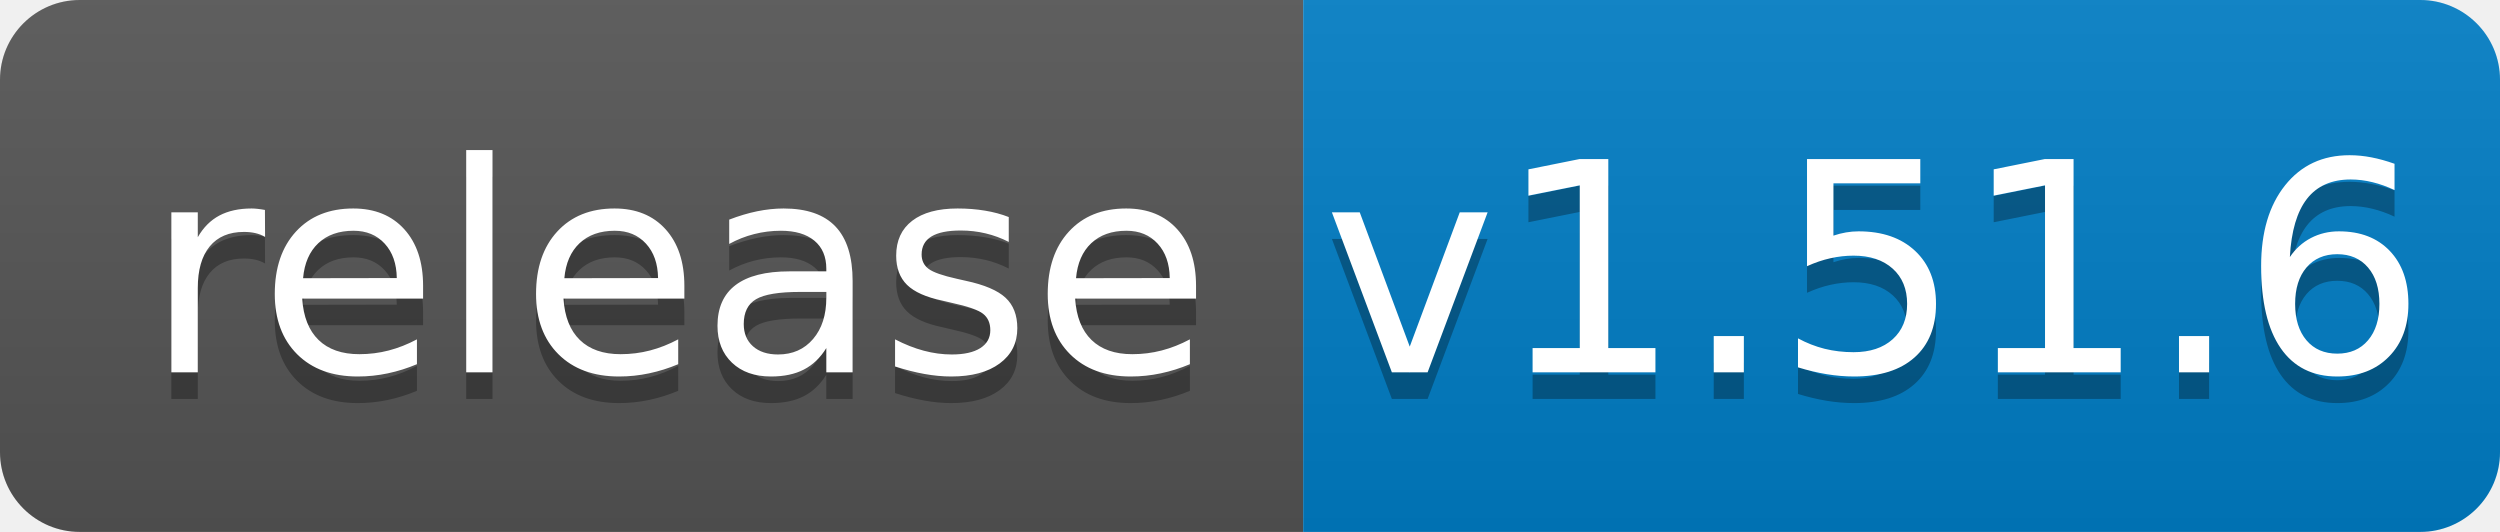
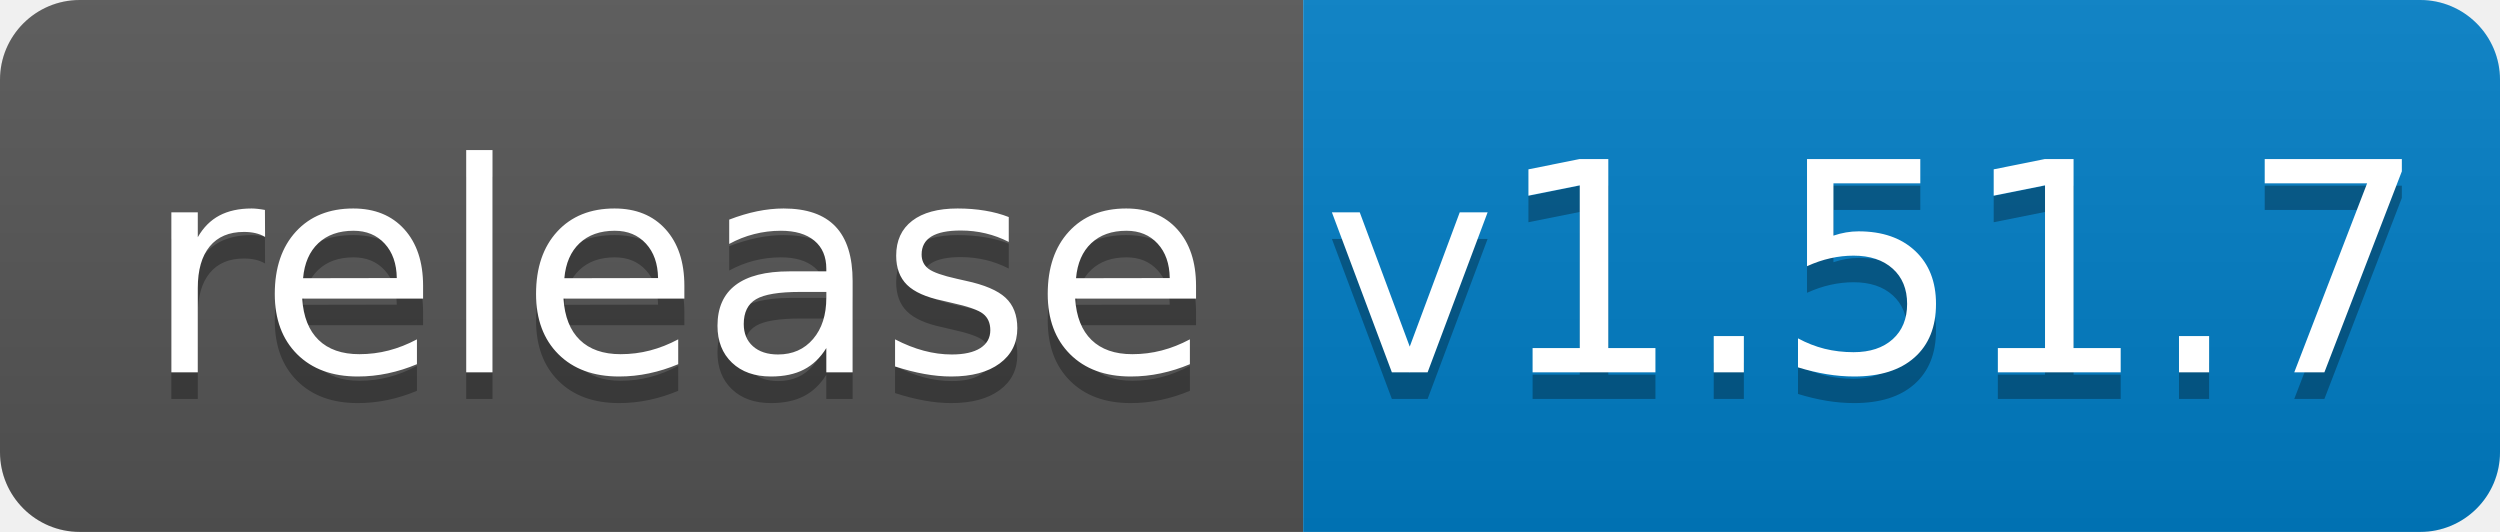
<svg xmlns="http://www.w3.org/2000/svg" width="94" height="20">
  <linearGradient id="b" x2="0" y2="100%">
    <stop offset="0" stop-color="#bbb" stop-opacity=".1" />
    <stop offset="1" stop-opacity=".1" />
  </linearGradient>
  <clipPath id="a">
    <rect width="94" height="20" rx="3" fill="#fff" />
  </clipPath>
  <g clip-path="url(#a)">
    <path fill="#555" d="M0 0h49v20H0z" />
    <path fill="#007ec6" d="M49 0h45v20H49z" />
    <path fill="url(#b)" d="M0 0h94v20H0z" />
  </g>
  <g fill="#fff" text-anchor="middle" font-family="DejaVu Sans,Verdana,Geneva,sans-serif" font-size="110">
    <text x="255" y="150" fill="#010101" fill-opacity=".3" transform="scale(.1)" textLength="390">release</text>
    <text x="255" y="140" transform="scale(.1)" textLength="390">release</text>
-     <text x="705" y="150" fill="#010101" fill-opacity=".3" transform="scale(.1)" textLength="350">v1.51.6</text>
-     <text x="705" y="140" transform="scale(.1)" textLength="350">v1.51.6</text>
+     <text x="705" y="150" fill="#010101" fill-opacity=".3" transform="scale(.1)" textLength="350">v1.51.7</text>
+     <text x="705" y="140" transform="scale(.1)" textLength="350">v1.51.7</text>
  </g>
</svg>
